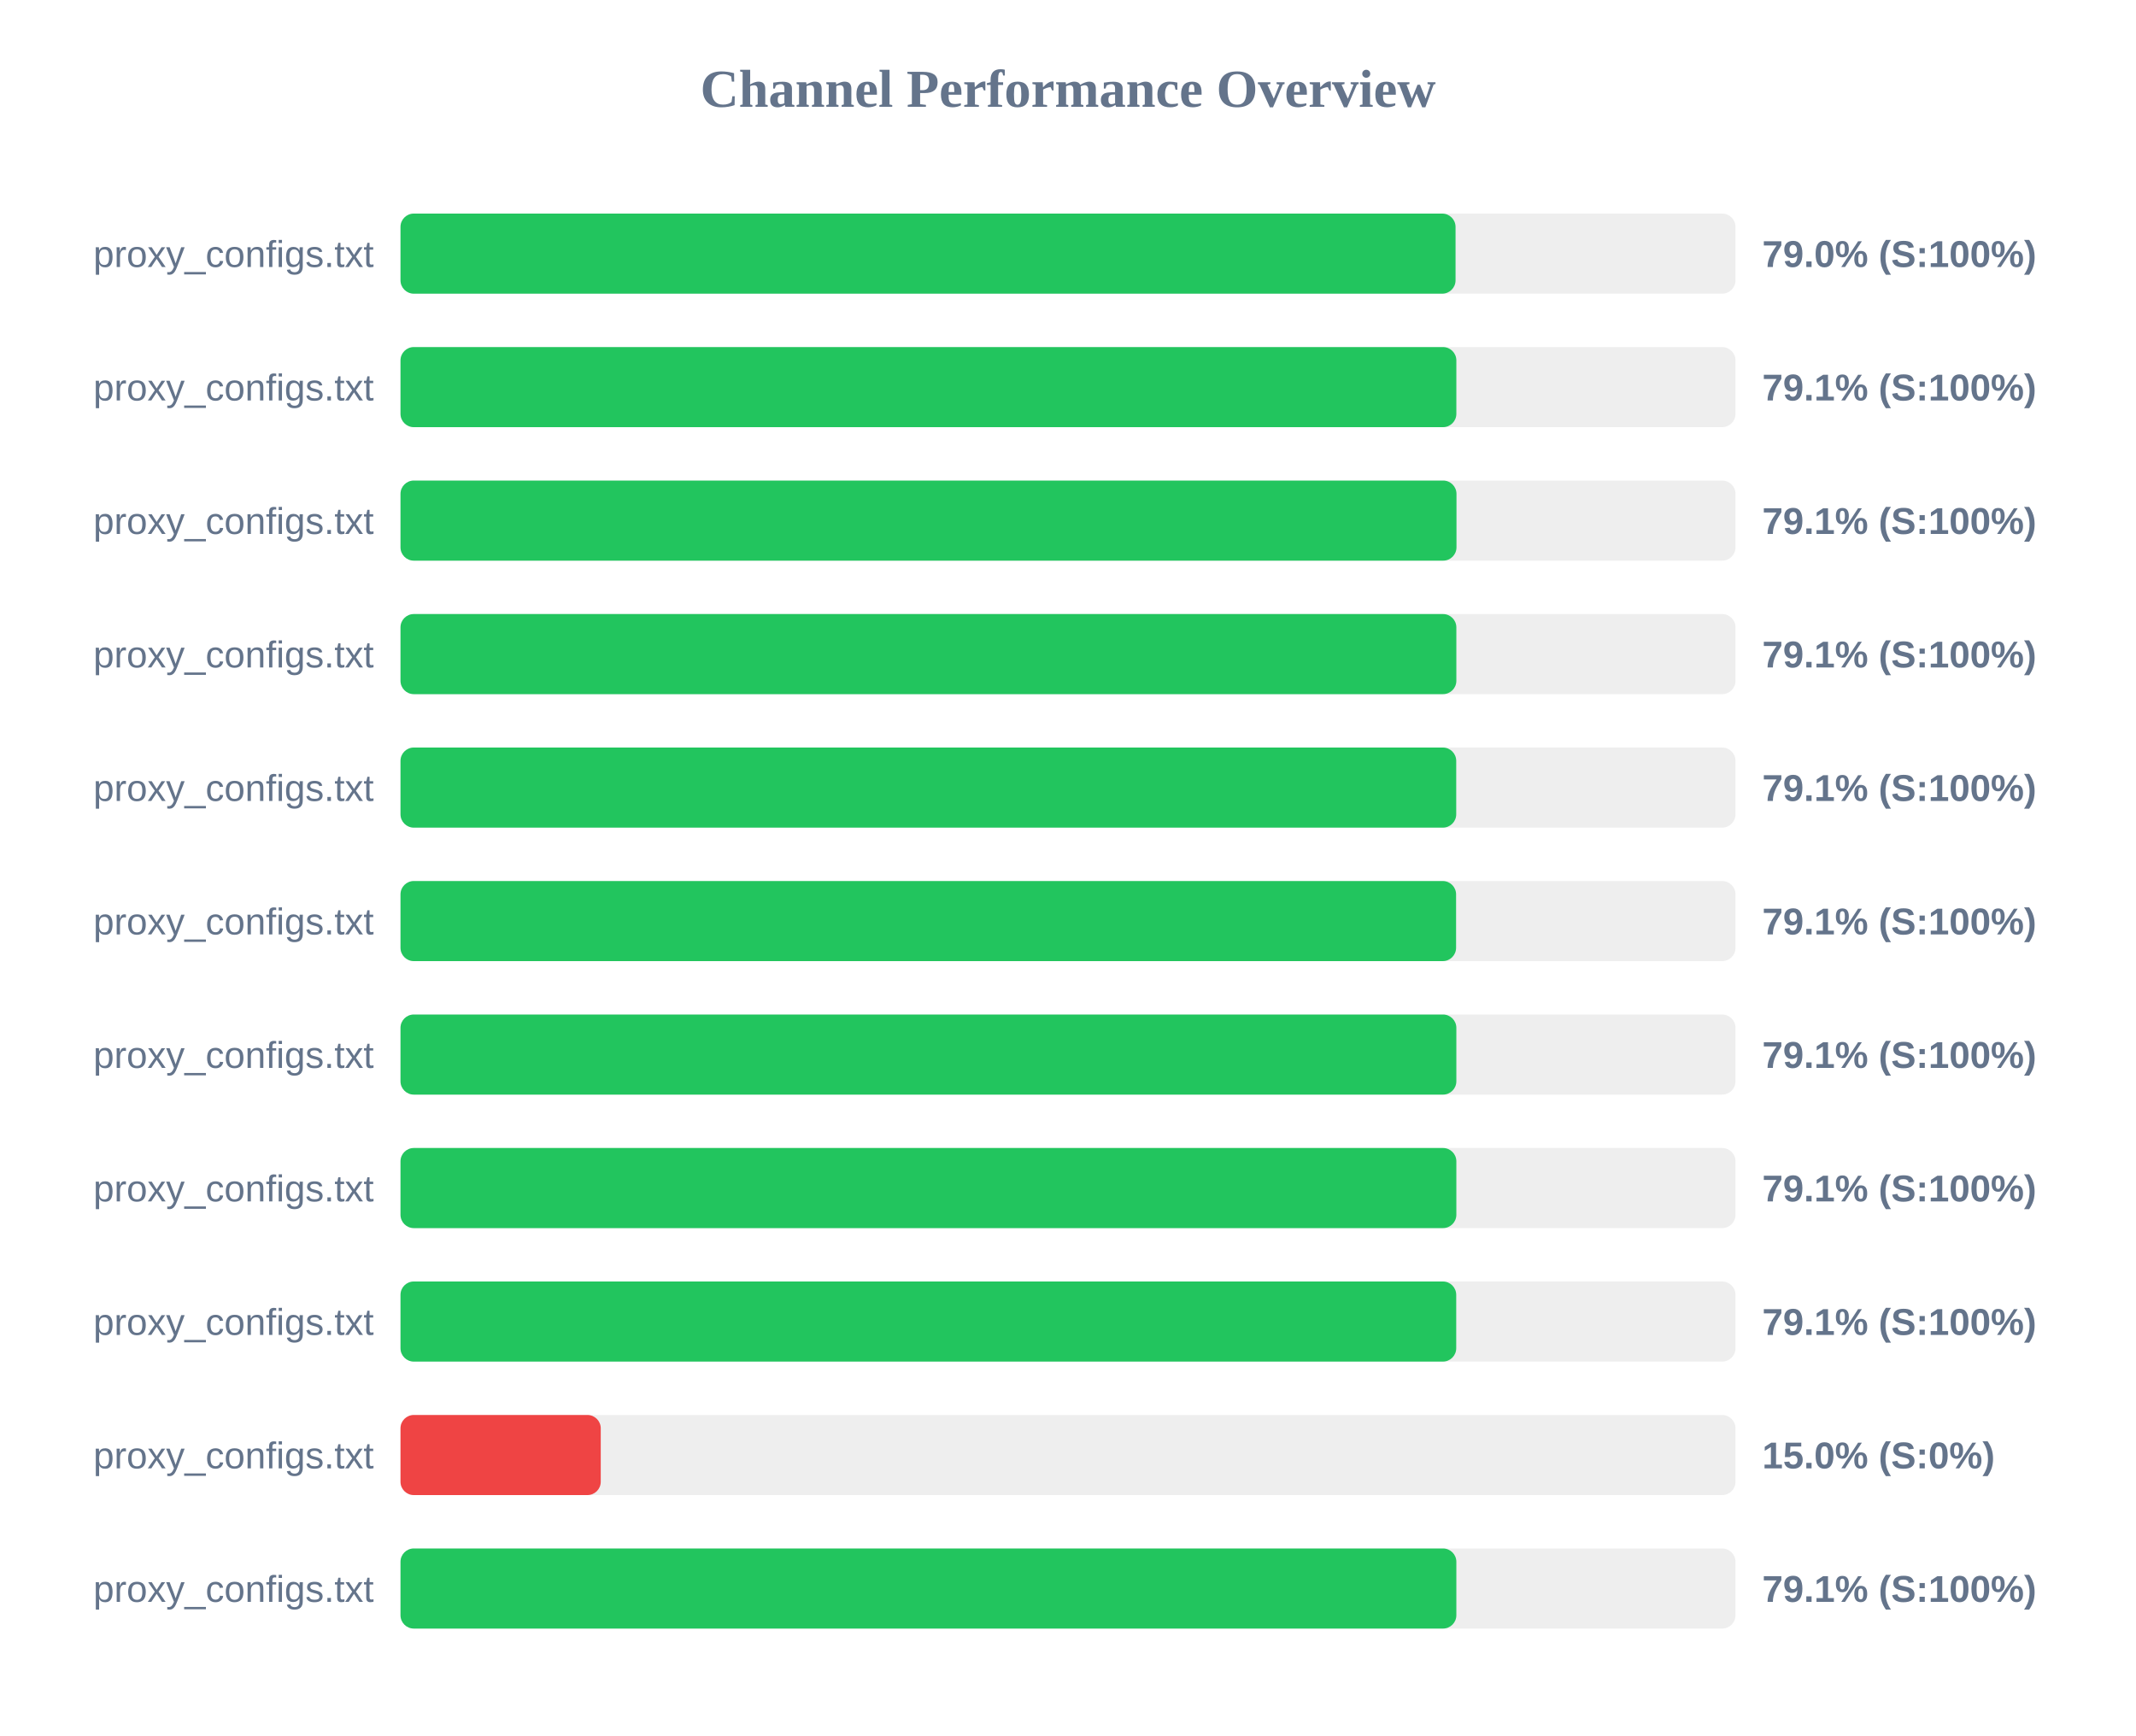
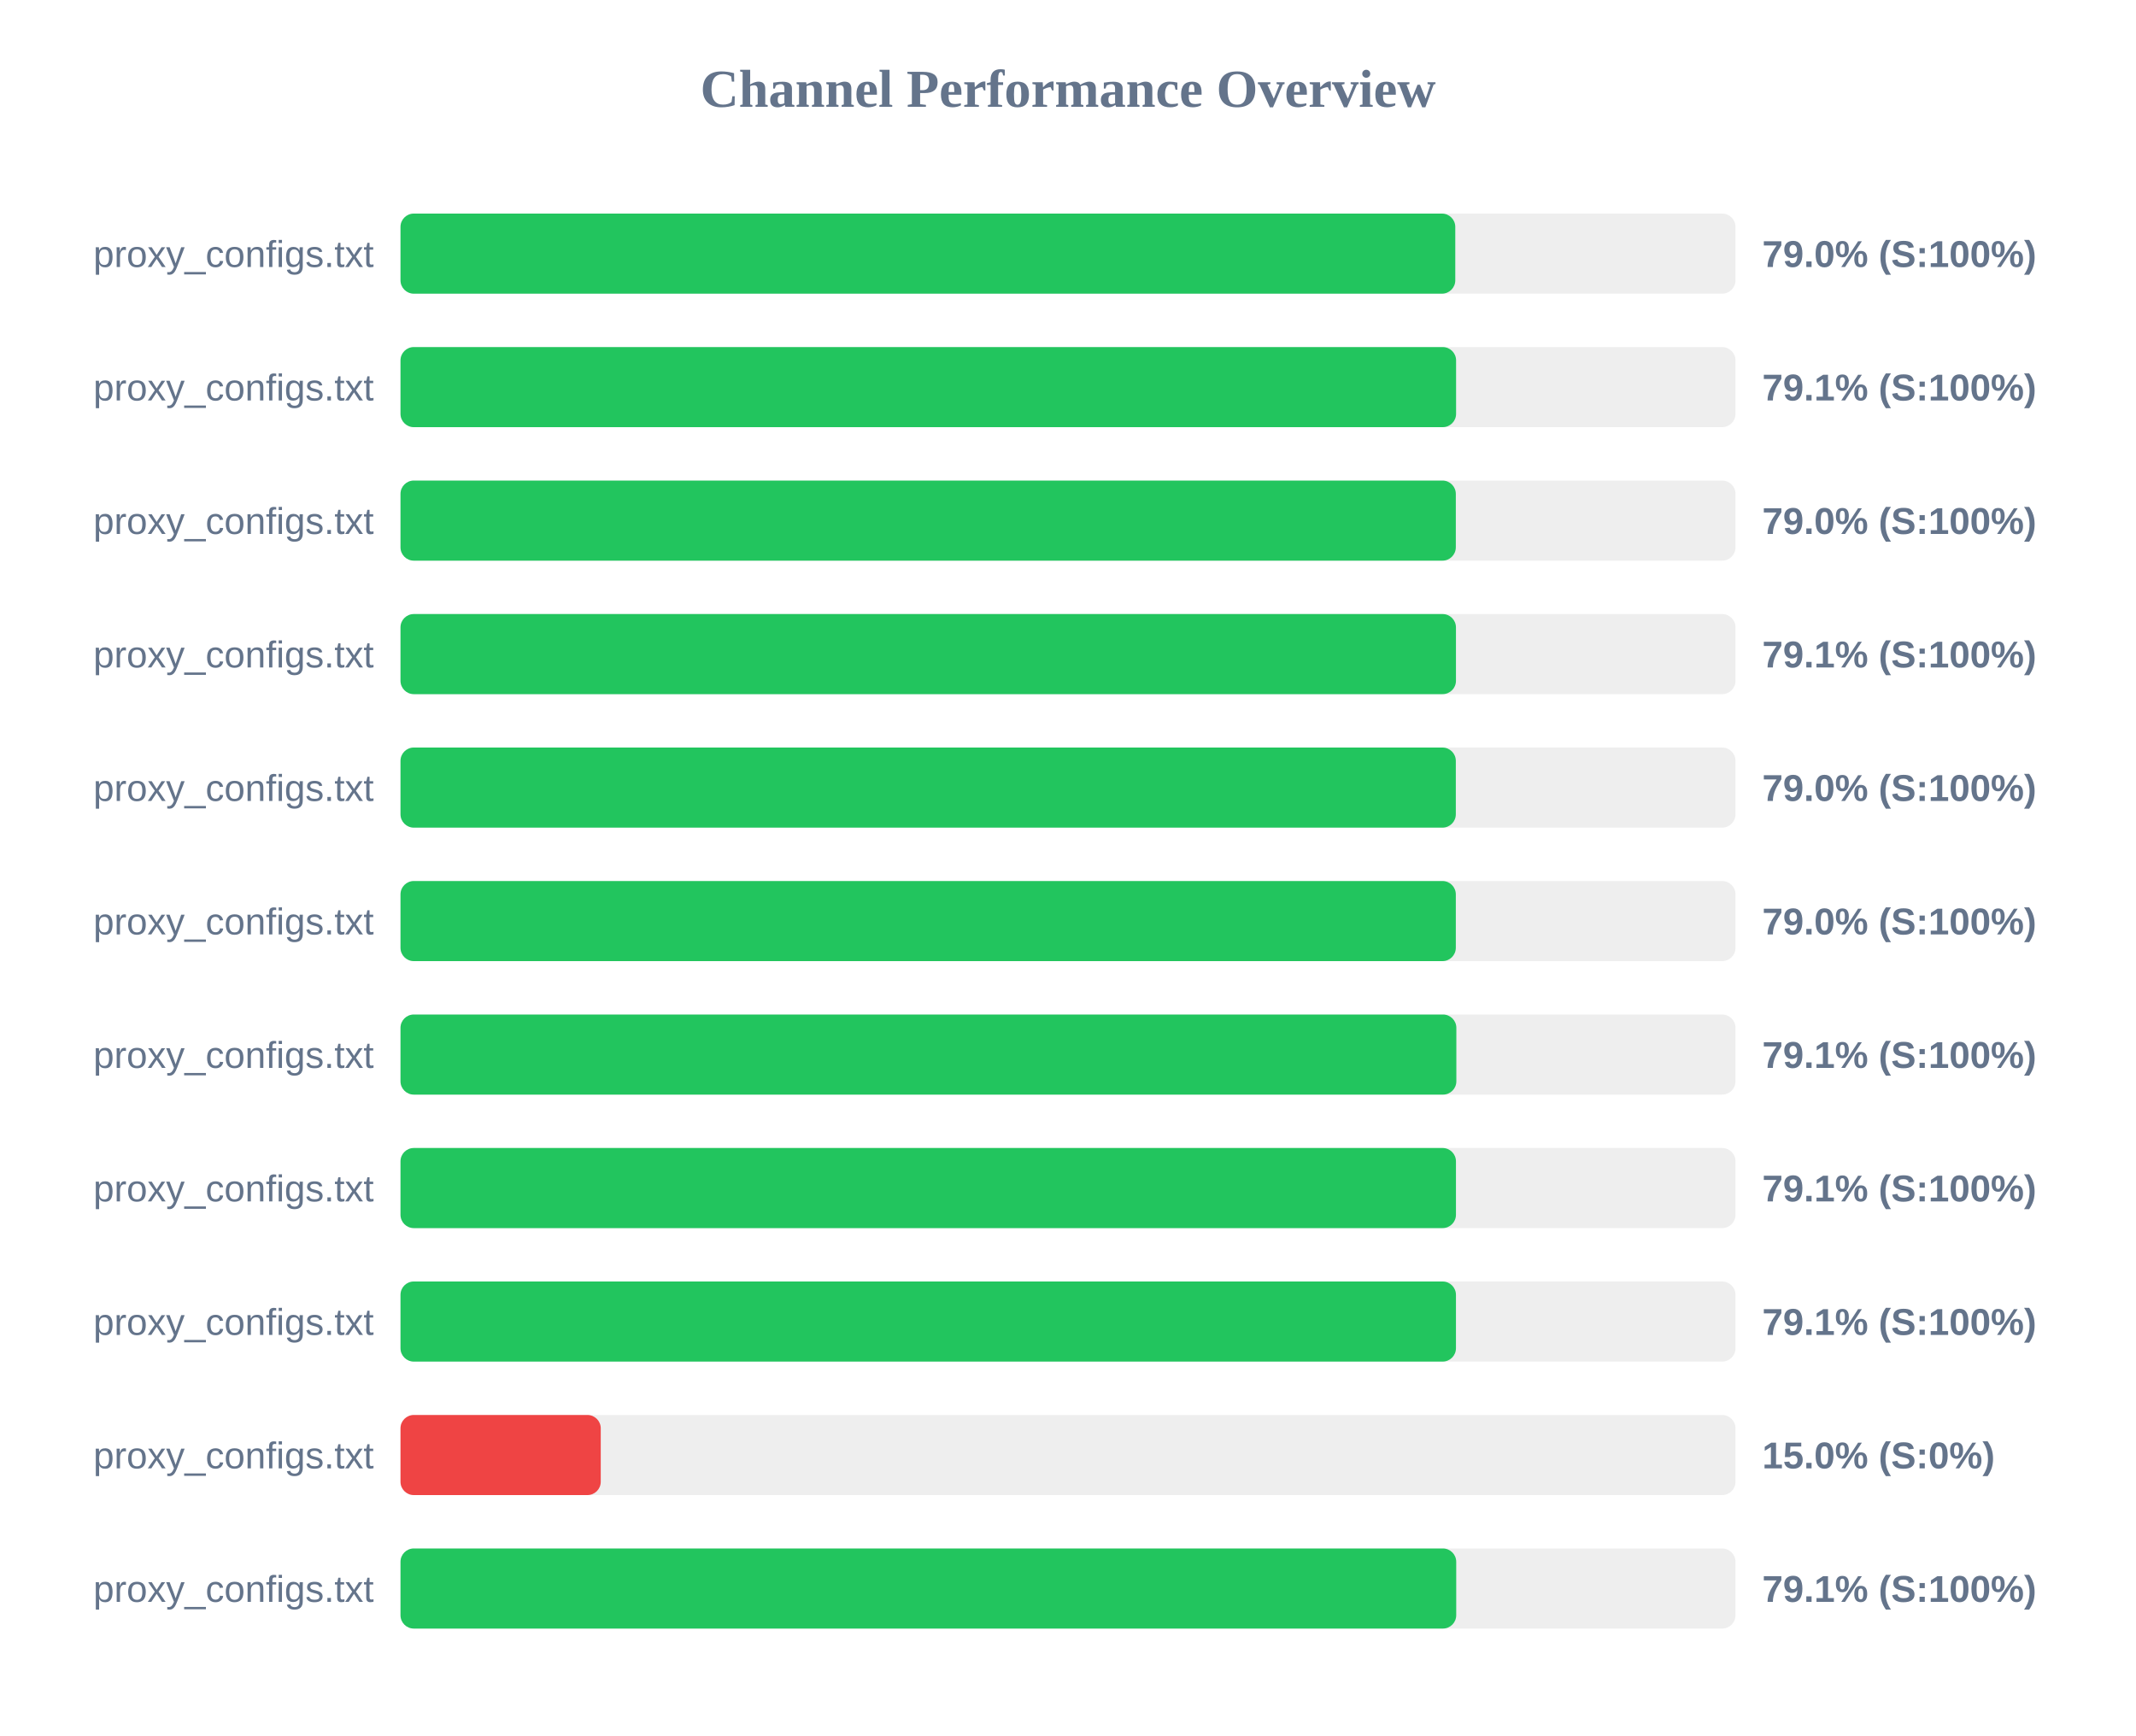
<svg xmlns="http://www.w3.org/2000/svg" width="800" height="650" version="1.1">
  <style>
        .row { font: 14px Arial; fill: #64748b; }
        .score { font: bold 14px Arial; fill: #64748b; }
    </style>
  <text x="400" y="40" text-anchor="middle" font-size="20px" font-weight="bold" fill="#64748b">Channel Performance Overview</text>
  <rect x="150" y="80" width="500" height="30" fill="#eee" rx="5" />
-   <rect x="150" y="80" width="395.15" height="30" fill="#22c55e" rx="5" />
+   <rect x="150" y="80" width="395.05" height="30" fill="#22c55e" rx="5" />
  <text x="140" y="100" text-anchor="end" class="row">proxy_configs.txt</text>
  <text x="660" y="100" text-anchor="start" class="score">79.0% (S:100%)</text>
  <rect x="150" y="130" width="500" height="30" fill="#eee" rx="5" />
-   <rect x="150" y="130" width="395.45" height="30" fill="#22c55e" rx="5" />
+   <rect x="150" y="130" width="395.35" height="30" fill="#22c55e" rx="5" />
  <text x="140" y="150" text-anchor="end" class="row">proxy_configs.txt</text>
  <text x="660" y="150" text-anchor="start" class="score">79.1% (S:100%)</text>
  <rect x="150" y="180" width="500" height="30" fill="#eee" rx="5" />
-   <rect x="150" y="180" width="395.5" height="30" fill="#22c55e" rx="5" />
+   <rect x="150" y="180" width="395.25" height="30" fill="#22c55e" rx="5" />
  <text x="140" y="200" text-anchor="end" class="row">proxy_configs.txt</text>
-   <text x="660" y="200" text-anchor="start" class="score">79.1% (S:100%)</text>
+   <text x="660" y="200" text-anchor="start" class="score">79.0% (S:100%)</text>
  <rect x="150" y="230" width="500" height="30" fill="#eee" rx="5" />
-   <rect x="150" y="230" width="395.45" height="30" fill="#22c55e" rx="5" />
+   <rect x="150" y="230" width="395.3" height="30" fill="#22c55e" rx="5" />
  <text x="140" y="250" text-anchor="end" class="row">proxy_configs.txt</text>
  <text x="660" y="250" text-anchor="start" class="score">79.1% (S:100%)</text>
  <rect x="150" y="280" width="500" height="30" fill="#eee" rx="5" />
-   <rect x="150" y="280" width="395.4" height="30" fill="#22c55e" rx="5" />
+   <rect x="150" y="280" width="395.25" height="30" fill="#22c55e" rx="5" />
  <text x="140" y="300" text-anchor="end" class="row">proxy_configs.txt</text>
-   <text x="660" y="300" text-anchor="start" class="score">79.1% (S:100%)</text>
+   <text x="660" y="300" text-anchor="start" class="score">79.0% (S:100%)</text>
  <rect x="150" y="330" width="500" height="30" fill="#eee" rx="5" />
-   <rect x="150" y="330" width="395.35" height="30" fill="#22c55e" rx="5" />
+   <rect x="150" y="330" width="395.25" height="30" fill="#22c55e" rx="5" />
  <text x="140" y="350" text-anchor="end" class="row">proxy_configs.txt</text>
-   <text x="660" y="350" text-anchor="start" class="score">79.1% (S:100%)</text>
+   <text x="660" y="350" text-anchor="start" class="score">79.0% (S:100%)</text>
  <rect x="150" y="380" width="500" height="30" fill="#eee" rx="5" />
  <rect x="150" y="380" width="395.45" height="30" fill="#22c55e" rx="5" />
  <text x="140" y="400" text-anchor="end" class="row">proxy_configs.txt</text>
  <text x="660" y="400" text-anchor="start" class="score">79.1% (S:100%)</text>
  <rect x="150" y="430" width="500" height="30" fill="#eee" rx="5" />
-   <rect x="150" y="430" width="395.45" height="30" fill="#22c55e" rx="5" />
+   <rect x="150" y="430" width="395.3" height="30" fill="#22c55e" rx="5" />
  <text x="140" y="450" text-anchor="end" class="row">proxy_configs.txt</text>
  <text x="660" y="450" text-anchor="start" class="score">79.1% (S:100%)</text>
  <rect x="150" y="480" width="500" height="30" fill="#eee" rx="5" />
-   <rect x="150" y="480" width="395.4" height="30" fill="#22c55e" rx="5" />
+   <rect x="150" y="480" width="395.3" height="30" fill="#22c55e" rx="5" />
  <text x="140" y="500" text-anchor="end" class="row">proxy_configs.txt</text>
  <text x="660" y="500" text-anchor="start" class="score">79.1% (S:100%)</text>
  <rect x="150" y="530" width="500" height="30" fill="#eee" rx="5" />
  <rect x="150" y="530" width="75.0" height="30" fill="#ef4444" rx="5" />
  <text x="140" y="550" text-anchor="end" class="row">proxy_configs.txt</text>
  <text x="660" y="550" text-anchor="start" class="score">15.0% (S:0%)</text>
  <rect x="150" y="580" width="500" height="30" fill="#eee" rx="5" />
-   <rect x="150" y="580" width="395.45" height="30" fill="#22c55e" rx="5" />
+   <rect x="150" y="580" width="395.4" height="30" fill="#22c55e" rx="5" />
  <text x="140" y="600" text-anchor="end" class="row">proxy_configs.txt</text>
  <text x="660" y="600" text-anchor="start" class="score">79.1% (S:100%)</text>
</svg>
